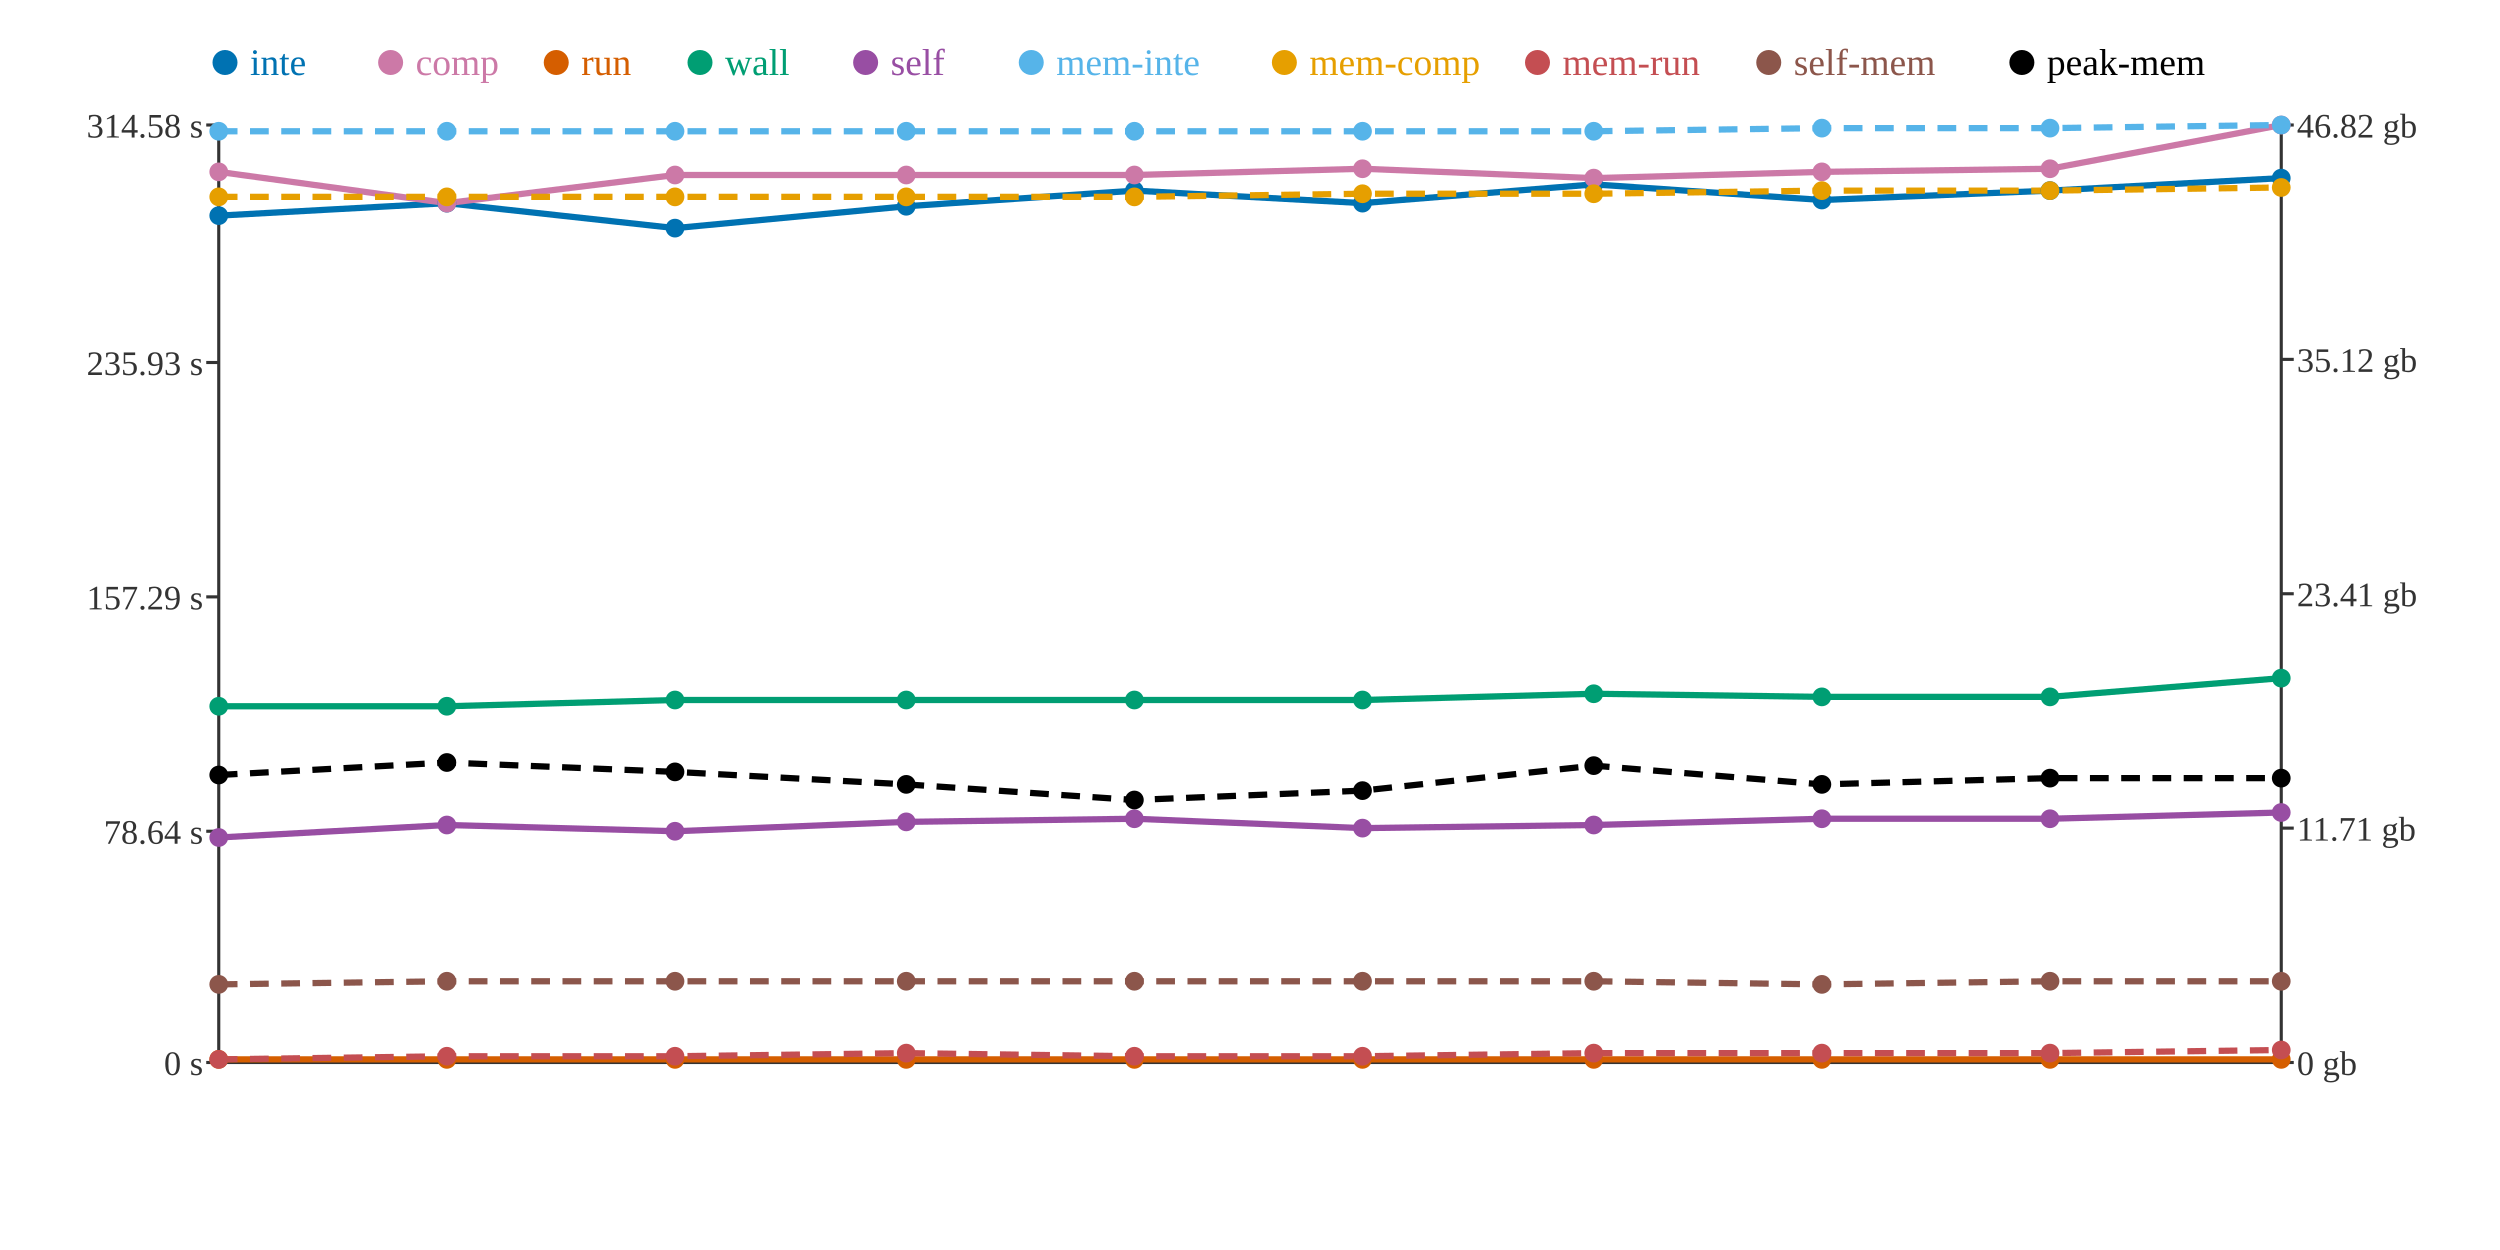
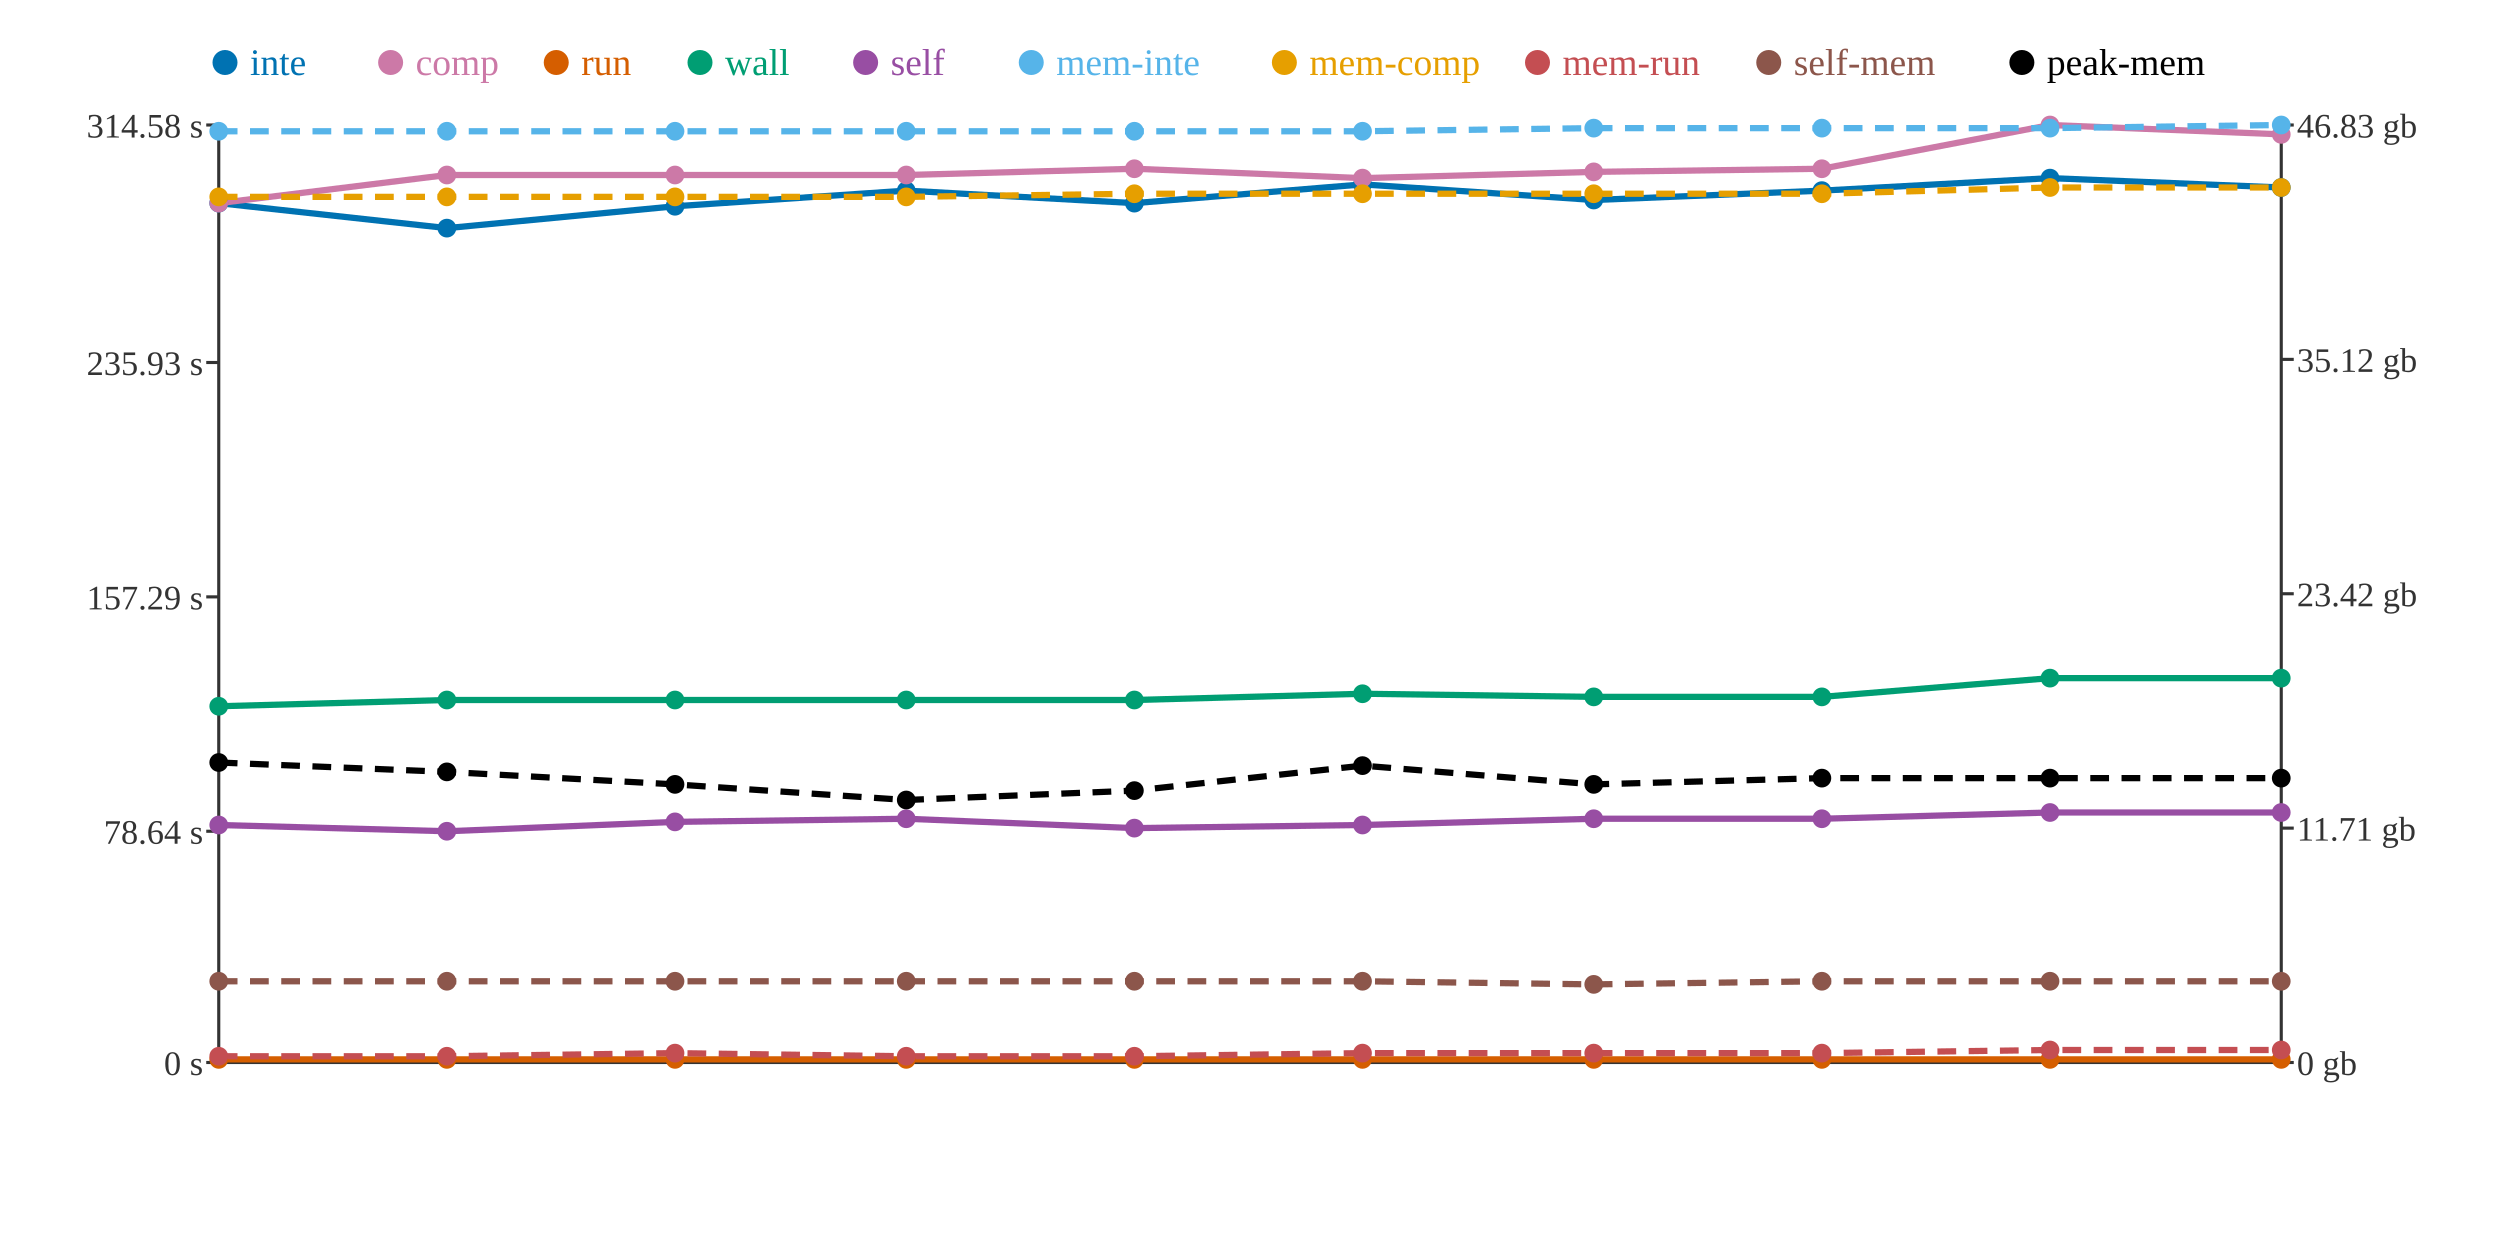
<svg xmlns="http://www.w3.org/2000/svg" width="800" height="400">
  <rect width="800" height="400" fill="white" />
  <line x1="70" y1="40" x2="70" y2="340" stroke="#333" stroke-width="1" />
  <line x1="70" y1="340" x2="730" y2="340" stroke="#333" stroke-width="1" />
  <line x1="730" y1="40" x2="730" y2="340" stroke="#333" stroke-width="1" />
  <line x1="66" y1="340" x2="70" y2="340" stroke="#333" stroke-width="1" />
  <text x="65" y="344" text-anchor="end" font-size="11" fill="#333">0 s</text>
  <line x1="66" y1="266" x2="70" y2="266" stroke="#333" stroke-width="1" />
  <text x="65" y="270" text-anchor="end" font-size="11" fill="#333">78.64 s</text>
  <line x1="66" y1="191" x2="70" y2="191" stroke="#333" stroke-width="1" />
  <text x="65" y="195" text-anchor="end" font-size="11" fill="#333">157.29 s</text>
  <line x1="66" y1="116" x2="70" y2="116" stroke="#333" stroke-width="1" />
  <text x="65" y="120" text-anchor="end" font-size="11" fill="#333">235.93 s</text>
  <line x1="66" y1="40" x2="70" y2="40" stroke="#333" stroke-width="1" />
  <text x="65" y="44" text-anchor="end" font-size="11" fill="#333">314.58 s</text>
  <line x1="730" y1="340" x2="734" y2="340" stroke="#333" stroke-width="1" />
  <text x="735" y="344" text-anchor="start" font-size="11" fill="#333">0 gb</text>
  <line x1="730" y1="265" x2="734" y2="265" stroke="#333" stroke-width="1" />
  <text x="735" y="269" text-anchor="start" font-size="11" fill="#333">11.71 gb</text>
  <line x1="730" y1="190" x2="734" y2="190" stroke="#333" stroke-width="1" />
-   <text x="735" y="194" text-anchor="start" font-size="11" fill="#333">23.41 gb</text>
+   <text x="735" y="194" text-anchor="start" font-size="11" fill="#333">23.42 gb</text>
  <line x1="730" y1="115" x2="734" y2="115" stroke="#333" stroke-width="1" />
  <text x="735" y="119" text-anchor="start" font-size="11" fill="#333">35.12 gb</text>
  <line x1="730" y1="40" x2="734" y2="40" stroke="#333" stroke-width="1" />
-   <text x="735" y="44" text-anchor="start" font-size="11" fill="#333">46.82 gb</text>
-   <polyline points="70,69 143,65 216,73 290,66 363,61 436,65 510,59 583,64 656,61 730,57" fill="none" stroke="#0072B2" stroke-width="2" />
-   <polyline points="70,55 143,65 216,56 290,56 363,56 436,54 510,57 583,55 656,54 730,40" fill="none" stroke="#CC79A7" stroke-width="2" />
+   <text x="735" y="44" text-anchor="start" font-size="11" fill="#333">46.83 gb</text>
+   <polyline points="70,65 143,73 216,66 290,61 363,65 436,59 510,64 583,61 656,57 730,60" fill="none" stroke="#0072B2" stroke-width="2" />
+   <polyline points="70,65 143,56 216,56 290,56 363,54 436,57 510,55 583,54 656,40 730,43" fill="none" stroke="#CC79A7" stroke-width="2" />
  <polyline points="70,339 143,339 216,339 290,339 363,339 436,339 510,339 583,339 656,339 730,339" fill="none" stroke="#D55E00" stroke-width="2" />
-   <polyline points="70,226 143,226 216,224 290,224 363,224 436,224 510,222 583,223 656,223 730,217" fill="none" stroke="#009E73" stroke-width="2" />
-   <polyline points="70,268 143,264 216,266 290,263 363,262 436,265 510,264 583,262 656,262 730,260" fill="none" stroke="#984EA3" stroke-width="2" />
-   <polyline points="70,42 143,42 216,42 290,42 363,42 436,42 510,42 583,41 656,41 730,40" fill="none" stroke="#56B4E9" stroke-width="2" stroke-dasharray="6 4" />
-   <polyline points="70,63 143,63 216,63 290,63 363,63 436,62 510,62 583,61 656,61 730,60" fill="none" stroke="#E69F00" stroke-width="2" stroke-dasharray="6 4" />
-   <polyline points="70,339 143,338 216,338 290,337 363,338 436,338 510,337 583,337 656,337 730,336" fill="none" stroke="#C44E52" stroke-width="2" stroke-dasharray="6 4" />
-   <polyline points="70,315 143,314 216,314 290,314 363,314 436,314 510,314 583,315 656,314 730,314" fill="none" stroke="#8C564B" stroke-width="2" stroke-dasharray="6 4" />
-   <polyline points="70,248 143,244 216,247 290,251 363,256 436,253 510,245 583,251 656,249 730,249" fill="none" stroke="#000000" stroke-width="2" stroke-dasharray="6 4" />
-   <circle cx="70" cy="69" r="3" fill="#0072B2" />
-   <circle cx="70" cy="55" r="3" fill="#CC79A7" />
+   <polyline points="70,226 143,224 216,224 290,224 363,224 436,222 510,223 583,223 656,217 730,217" fill="none" stroke="#009E73" stroke-width="2" />
+   <polyline points="70,264 143,266 216,263 290,262 363,265 436,264 510,262 583,262 656,260 730,260" fill="none" stroke="#984EA3" stroke-width="2" />
+   <polyline points="70,42 143,42 216,42 290,42 363,42 436,42 510,41 583,41 656,41 730,40" fill="none" stroke="#56B4E9" stroke-width="2" stroke-dasharray="6 4" />
+   <polyline points="70,63 143,63 216,63 290,63 363,62 436,62 510,62 583,62 656,60 730,60" fill="none" stroke="#E69F00" stroke-width="2" stroke-dasharray="6 4" />
+   <polyline points="70,338 143,338 216,337 290,338 363,338 436,337 510,337 583,337 656,336 730,336" fill="none" stroke="#C44E52" stroke-width="2" stroke-dasharray="6 4" />
+   <polyline points="70,314 143,314 216,314 290,314 363,314 436,314 510,315 583,314 656,314 730,314" fill="none" stroke="#8C564B" stroke-width="2" stroke-dasharray="6 4" />
+   <polyline points="70,244 143,247 216,251 290,256 363,253 436,245 510,251 583,249 656,249 730,249" fill="none" stroke="#000000" stroke-width="2" stroke-dasharray="6 4" />
+   <circle cx="70" cy="65" r="3" fill="#0072B2" />
+   <circle cx="70" cy="65" r="3" fill="#CC79A7" />
  <circle cx="70" cy="339" r="3" fill="#D55E00" />
  <circle cx="70" cy="226" r="3" fill="#009E73" />
-   <circle cx="70" cy="268" r="3" fill="#984EA3" />
+   <circle cx="70" cy="264" r="3" fill="#984EA3" />
  <circle cx="70" cy="42" r="3" fill="#56B4E9" />
  <circle cx="70" cy="63" r="3" fill="#E69F00" />
-   <circle cx="70" cy="339" r="3" fill="#C44E52" />
-   <circle cx="70" cy="315" r="3" fill="#8C564B" />
-   <circle cx="70" cy="248" r="3" fill="#000000" />
-   <circle cx="143" cy="65" r="3" fill="#0072B2" />
-   <circle cx="143" cy="65" r="3" fill="#CC79A7" />
+   <circle cx="70" cy="338" r="3" fill="#C44E52" />
+   <circle cx="70" cy="314" r="3" fill="#8C564B" />
+   <circle cx="70" cy="244" r="3" fill="#000000" />
+   <circle cx="143" cy="73" r="3" fill="#0072B2" />
+   <circle cx="143" cy="56" r="3" fill="#CC79A7" />
  <circle cx="143" cy="339" r="3" fill="#D55E00" />
-   <circle cx="143" cy="226" r="3" fill="#009E73" />
-   <circle cx="143" cy="264" r="3" fill="#984EA3" />
+   <circle cx="143" cy="224" r="3" fill="#009E73" />
+   <circle cx="143" cy="266" r="3" fill="#984EA3" />
  <circle cx="143" cy="42" r="3" fill="#56B4E9" />
  <circle cx="143" cy="63" r="3" fill="#E69F00" />
  <circle cx="143" cy="338" r="3" fill="#C44E52" />
  <circle cx="143" cy="314" r="3" fill="#8C564B" />
-   <circle cx="143" cy="244" r="3" fill="#000000" />
-   <circle cx="216" cy="73" r="3" fill="#0072B2" />
+   <circle cx="143" cy="247" r="3" fill="#000000" />
+   <circle cx="216" cy="66" r="3" fill="#0072B2" />
  <circle cx="216" cy="56" r="3" fill="#CC79A7" />
  <circle cx="216" cy="339" r="3" fill="#D55E00" />
  <circle cx="216" cy="224" r="3" fill="#009E73" />
-   <circle cx="216" cy="266" r="3" fill="#984EA3" />
+   <circle cx="216" cy="263" r="3" fill="#984EA3" />
  <circle cx="216" cy="42" r="3" fill="#56B4E9" />
  <circle cx="216" cy="63" r="3" fill="#E69F00" />
-   <circle cx="216" cy="338" r="3" fill="#C44E52" />
+   <circle cx="216" cy="337" r="3" fill="#C44E52" />
  <circle cx="216" cy="314" r="3" fill="#8C564B" />
-   <circle cx="216" cy="247" r="3" fill="#000000" />
-   <circle cx="290" cy="66" r="3" fill="#0072B2" />
+   <circle cx="216" cy="251" r="3" fill="#000000" />
+   <circle cx="290" cy="61" r="3" fill="#0072B2" />
  <circle cx="290" cy="56" r="3" fill="#CC79A7" />
  <circle cx="290" cy="339" r="3" fill="#D55E00" />
  <circle cx="290" cy="224" r="3" fill="#009E73" />
-   <circle cx="290" cy="263" r="3" fill="#984EA3" />
+   <circle cx="290" cy="262" r="3" fill="#984EA3" />
  <circle cx="290" cy="42" r="3" fill="#56B4E9" />
  <circle cx="290" cy="63" r="3" fill="#E69F00" />
-   <circle cx="290" cy="337" r="3" fill="#C44E52" />
+   <circle cx="290" cy="338" r="3" fill="#C44E52" />
  <circle cx="290" cy="314" r="3" fill="#8C564B" />
-   <circle cx="290" cy="251" r="3" fill="#000000" />
-   <circle cx="363" cy="61" r="3" fill="#0072B2" />
-   <circle cx="363" cy="56" r="3" fill="#CC79A7" />
+   <circle cx="290" cy="256" r="3" fill="#000000" />
+   <circle cx="363" cy="65" r="3" fill="#0072B2" />
+   <circle cx="363" cy="54" r="3" fill="#CC79A7" />
  <circle cx="363" cy="339" r="3" fill="#D55E00" />
  <circle cx="363" cy="224" r="3" fill="#009E73" />
-   <circle cx="363" cy="262" r="3" fill="#984EA3" />
+   <circle cx="363" cy="265" r="3" fill="#984EA3" />
  <circle cx="363" cy="42" r="3" fill="#56B4E9" />
-   <circle cx="363" cy="63" r="3" fill="#E69F00" />
+   <circle cx="363" cy="62" r="3" fill="#E69F00" />
  <circle cx="363" cy="338" r="3" fill="#C44E52" />
  <circle cx="363" cy="314" r="3" fill="#8C564B" />
-   <circle cx="363" cy="256" r="3" fill="#000000" />
-   <circle cx="436" cy="65" r="3" fill="#0072B2" />
-   <circle cx="436" cy="54" r="3" fill="#CC79A7" />
+   <circle cx="363" cy="253" r="3" fill="#000000" />
+   <circle cx="436" cy="59" r="3" fill="#0072B2" />
+   <circle cx="436" cy="57" r="3" fill="#CC79A7" />
  <circle cx="436" cy="339" r="3" fill="#D55E00" />
-   <circle cx="436" cy="224" r="3" fill="#009E73" />
-   <circle cx="436" cy="265" r="3" fill="#984EA3" />
+   <circle cx="436" cy="222" r="3" fill="#009E73" />
+   <circle cx="436" cy="264" r="3" fill="#984EA3" />
  <circle cx="436" cy="42" r="3" fill="#56B4E9" />
  <circle cx="436" cy="62" r="3" fill="#E69F00" />
-   <circle cx="436" cy="338" r="3" fill="#C44E52" />
+   <circle cx="436" cy="337" r="3" fill="#C44E52" />
  <circle cx="436" cy="314" r="3" fill="#8C564B" />
-   <circle cx="436" cy="253" r="3" fill="#000000" />
-   <circle cx="510" cy="59" r="3" fill="#0072B2" />
-   <circle cx="510" cy="57" r="3" fill="#CC79A7" />
+   <circle cx="436" cy="245" r="3" fill="#000000" />
+   <circle cx="510" cy="64" r="3" fill="#0072B2" />
+   <circle cx="510" cy="55" r="3" fill="#CC79A7" />
  <circle cx="510" cy="339" r="3" fill="#D55E00" />
-   <circle cx="510" cy="222" r="3" fill="#009E73" />
-   <circle cx="510" cy="264" r="3" fill="#984EA3" />
-   <circle cx="510" cy="42" r="3" fill="#56B4E9" />
+   <circle cx="510" cy="223" r="3" fill="#009E73" />
+   <circle cx="510" cy="262" r="3" fill="#984EA3" />
+   <circle cx="510" cy="41" r="3" fill="#56B4E9" />
  <circle cx="510" cy="62" r="3" fill="#E69F00" />
  <circle cx="510" cy="337" r="3" fill="#C44E52" />
-   <circle cx="510" cy="314" r="3" fill="#8C564B" />
-   <circle cx="510" cy="245" r="3" fill="#000000" />
-   <circle cx="583" cy="64" r="3" fill="#0072B2" />
-   <circle cx="583" cy="55" r="3" fill="#CC79A7" />
+   <circle cx="510" cy="315" r="3" fill="#8C564B" />
+   <circle cx="510" cy="251" r="3" fill="#000000" />
+   <circle cx="583" cy="61" r="3" fill="#0072B2" />
+   <circle cx="583" cy="54" r="3" fill="#CC79A7" />
  <circle cx="583" cy="339" r="3" fill="#D55E00" />
  <circle cx="583" cy="223" r="3" fill="#009E73" />
  <circle cx="583" cy="262" r="3" fill="#984EA3" />
  <circle cx="583" cy="41" r="3" fill="#56B4E9" />
-   <circle cx="583" cy="61" r="3" fill="#E69F00" />
+   <circle cx="583" cy="62" r="3" fill="#E69F00" />
  <circle cx="583" cy="337" r="3" fill="#C44E52" />
-   <circle cx="583" cy="315" r="3" fill="#8C564B" />
-   <circle cx="583" cy="251" r="3" fill="#000000" />
-   <circle cx="656" cy="61" r="3" fill="#0072B2" />
-   <circle cx="656" cy="54" r="3" fill="#CC79A7" />
+   <circle cx="583" cy="314" r="3" fill="#8C564B" />
+   <circle cx="583" cy="249" r="3" fill="#000000" />
+   <circle cx="656" cy="57" r="3" fill="#0072B2" />
+   <circle cx="656" cy="40" r="3" fill="#CC79A7" />
  <circle cx="656" cy="339" r="3" fill="#D55E00" />
-   <circle cx="656" cy="223" r="3" fill="#009E73" />
-   <circle cx="656" cy="262" r="3" fill="#984EA3" />
+   <circle cx="656" cy="217" r="3" fill="#009E73" />
+   <circle cx="656" cy="260" r="3" fill="#984EA3" />
  <circle cx="656" cy="41" r="3" fill="#56B4E9" />
-   <circle cx="656" cy="61" r="3" fill="#E69F00" />
-   <circle cx="656" cy="337" r="3" fill="#C44E52" />
+   <circle cx="656" cy="60" r="3" fill="#E69F00" />
+   <circle cx="656" cy="336" r="3" fill="#C44E52" />
  <circle cx="656" cy="314" r="3" fill="#8C564B" />
  <circle cx="656" cy="249" r="3" fill="#000000" />
-   <circle cx="730" cy="57" r="3" fill="#0072B2" />
-   <circle cx="730" cy="40" r="3" fill="#CC79A7" />
+   <circle cx="730" cy="60" r="3" fill="#0072B2" />
+   <circle cx="730" cy="43" r="3" fill="#CC79A7" />
  <circle cx="730" cy="339" r="3" fill="#D55E00" />
  <circle cx="730" cy="217" r="3" fill="#009E73" />
  <circle cx="730" cy="260" r="3" fill="#984EA3" />
  <circle cx="730" cy="40" r="3" fill="#56B4E9" />
  <circle cx="730" cy="60" r="3" fill="#E69F00" />
  <circle cx="730" cy="336" r="3" fill="#C44E52" />
  <circle cx="730" cy="314" r="3" fill="#8C564B" />
  <circle cx="730" cy="249" r="3" fill="#000000" />
  <circle cx="72" cy="20" r="4" fill="#0072B2" />
  <text x="80" y="24" text-anchor="start" font-size="12" fill="#0072B2">inte</text>
  <circle cx="125" cy="20" r="4" fill="#CC79A7" />
  <text x="133" y="24" text-anchor="start" font-size="12" fill="#CC79A7">comp</text>
  <circle cx="178" cy="20" r="4" fill="#D55E00" />
  <text x="186" y="24" text-anchor="start" font-size="12" fill="#D55E00">run</text>
  <circle cx="224" cy="20" r="4" fill="#009E73" />
  <text x="232" y="24" text-anchor="start" font-size="12" fill="#009E73">wall</text>
  <circle cx="277" cy="20" r="4" fill="#984EA3" />
  <text x="285" y="24" text-anchor="start" font-size="12" fill="#984EA3">self</text>
  <circle cx="330" cy="20" r="4" fill="#56B4E9" />
  <text x="338" y="24" text-anchor="start" font-size="12" fill="#56B4E9">mem-inte</text>
  <circle cx="411" cy="20" r="4" fill="#E69F00" />
  <text x="419" y="24" text-anchor="start" font-size="12" fill="#E69F00">mem-comp</text>
  <circle cx="492" cy="20" r="4" fill="#C44E52" />
  <text x="500" y="24" text-anchor="start" font-size="12" fill="#C44E52">mem-run</text>
  <circle cx="566" cy="20" r="4" fill="#8C564B" />
  <text x="574" y="24" text-anchor="start" font-size="12" fill="#8C564B">self-mem</text>
  <circle cx="647" cy="20" r="4" fill="#000000" />
  <text x="655" y="24" text-anchor="start" font-size="12" fill="#000000">peak-mem</text>
</svg>
